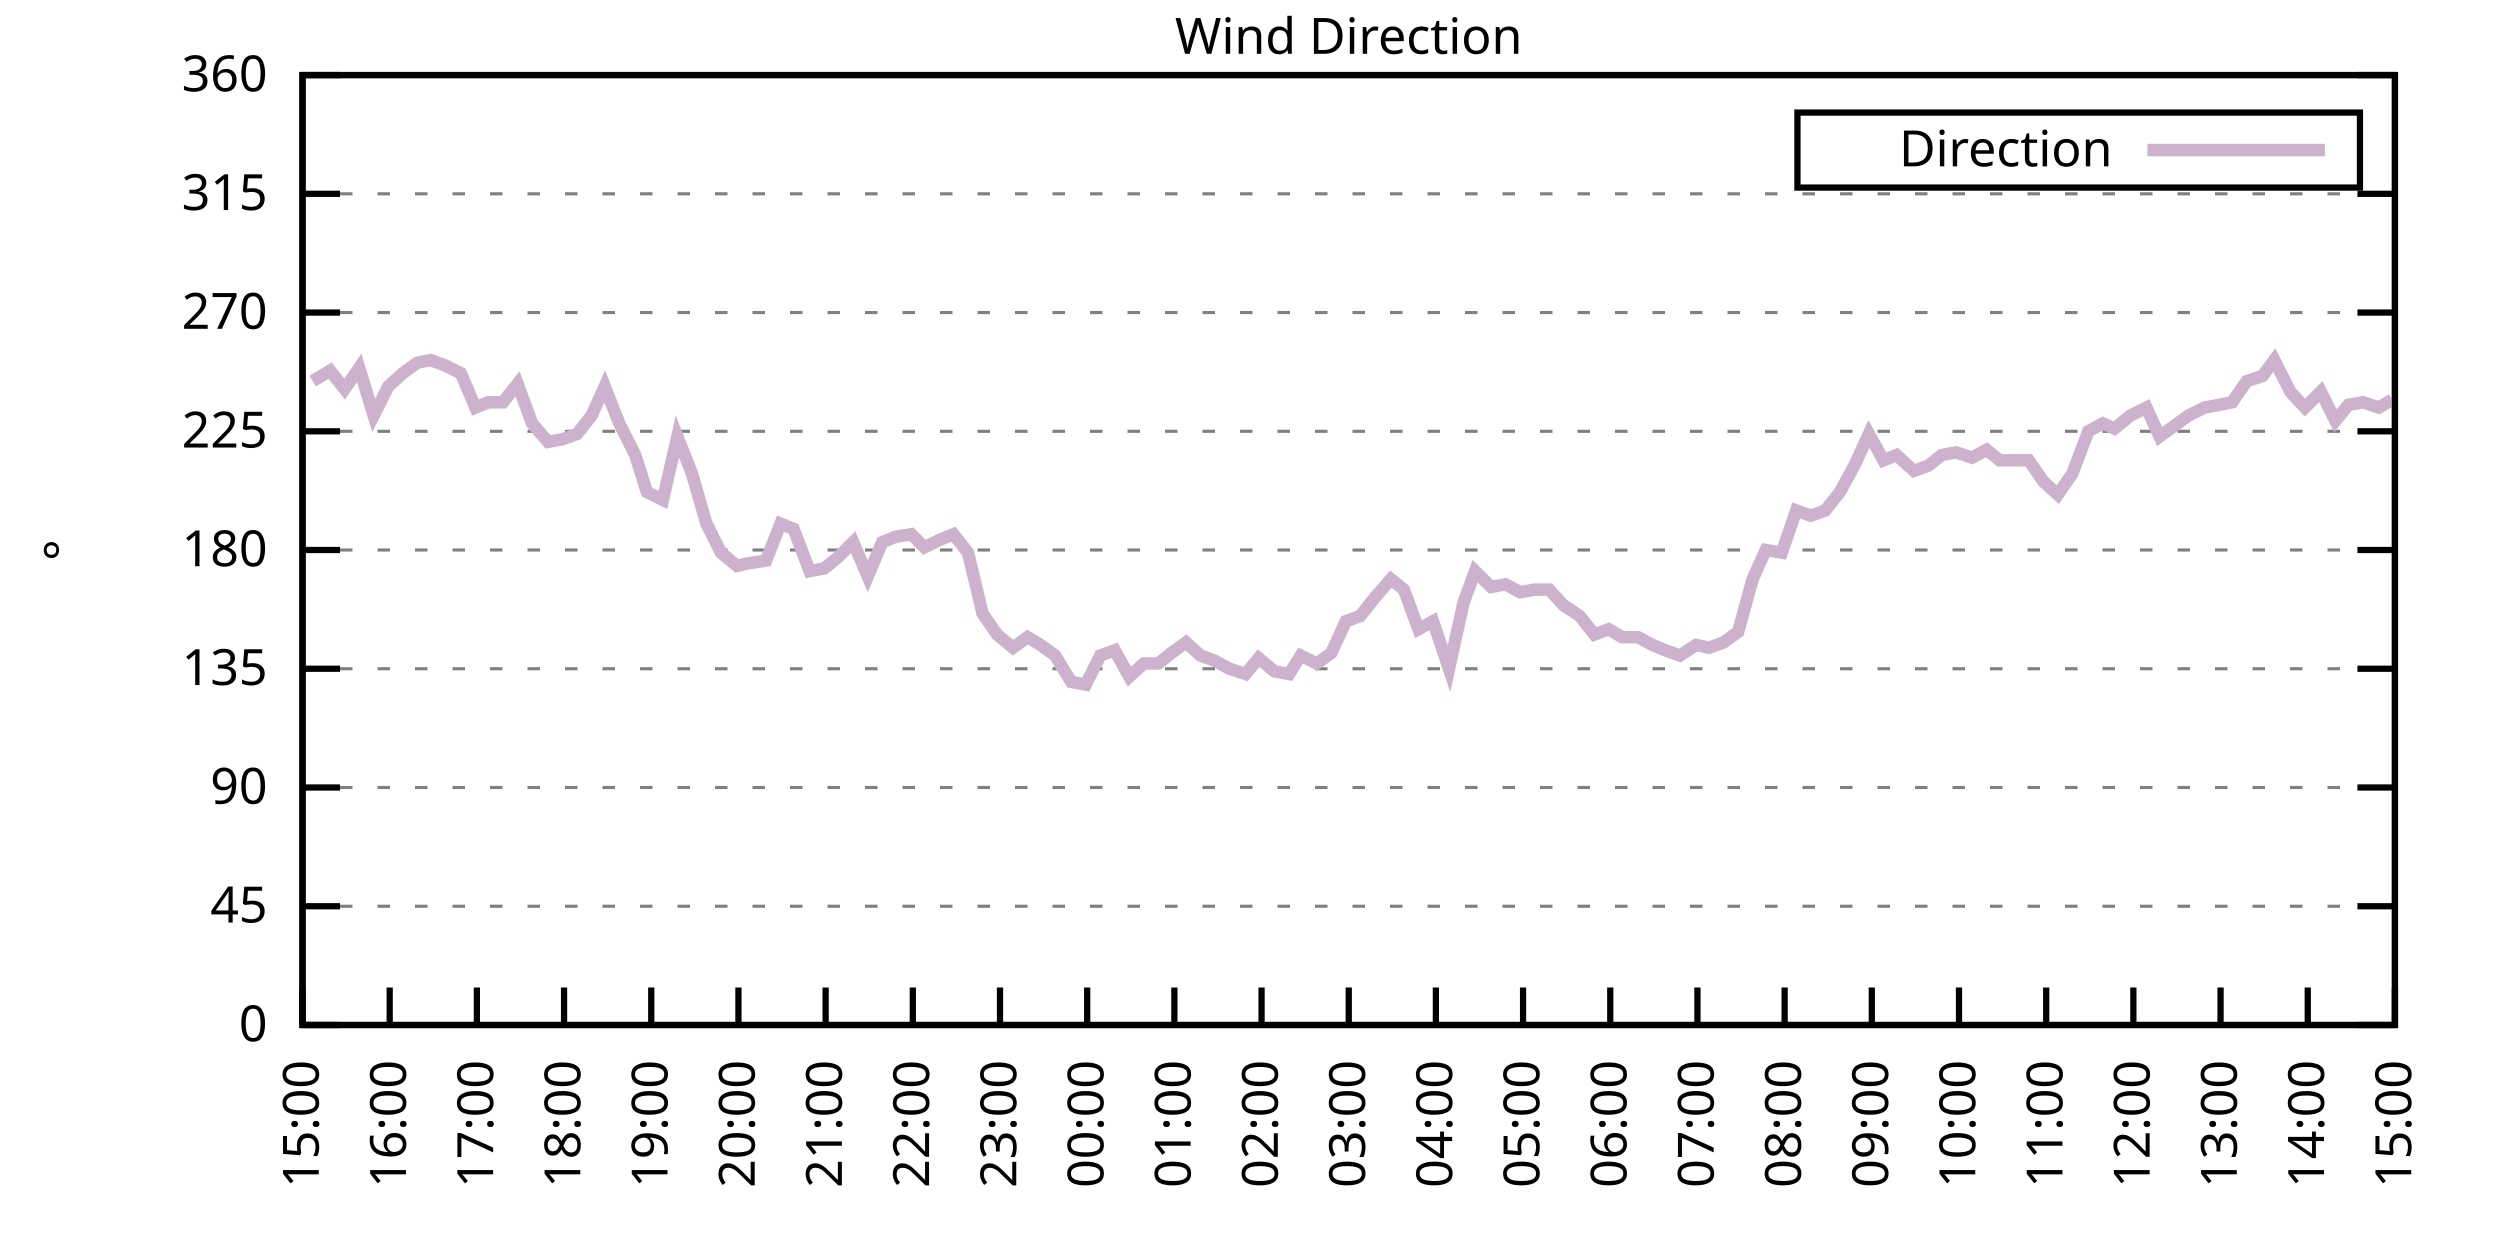
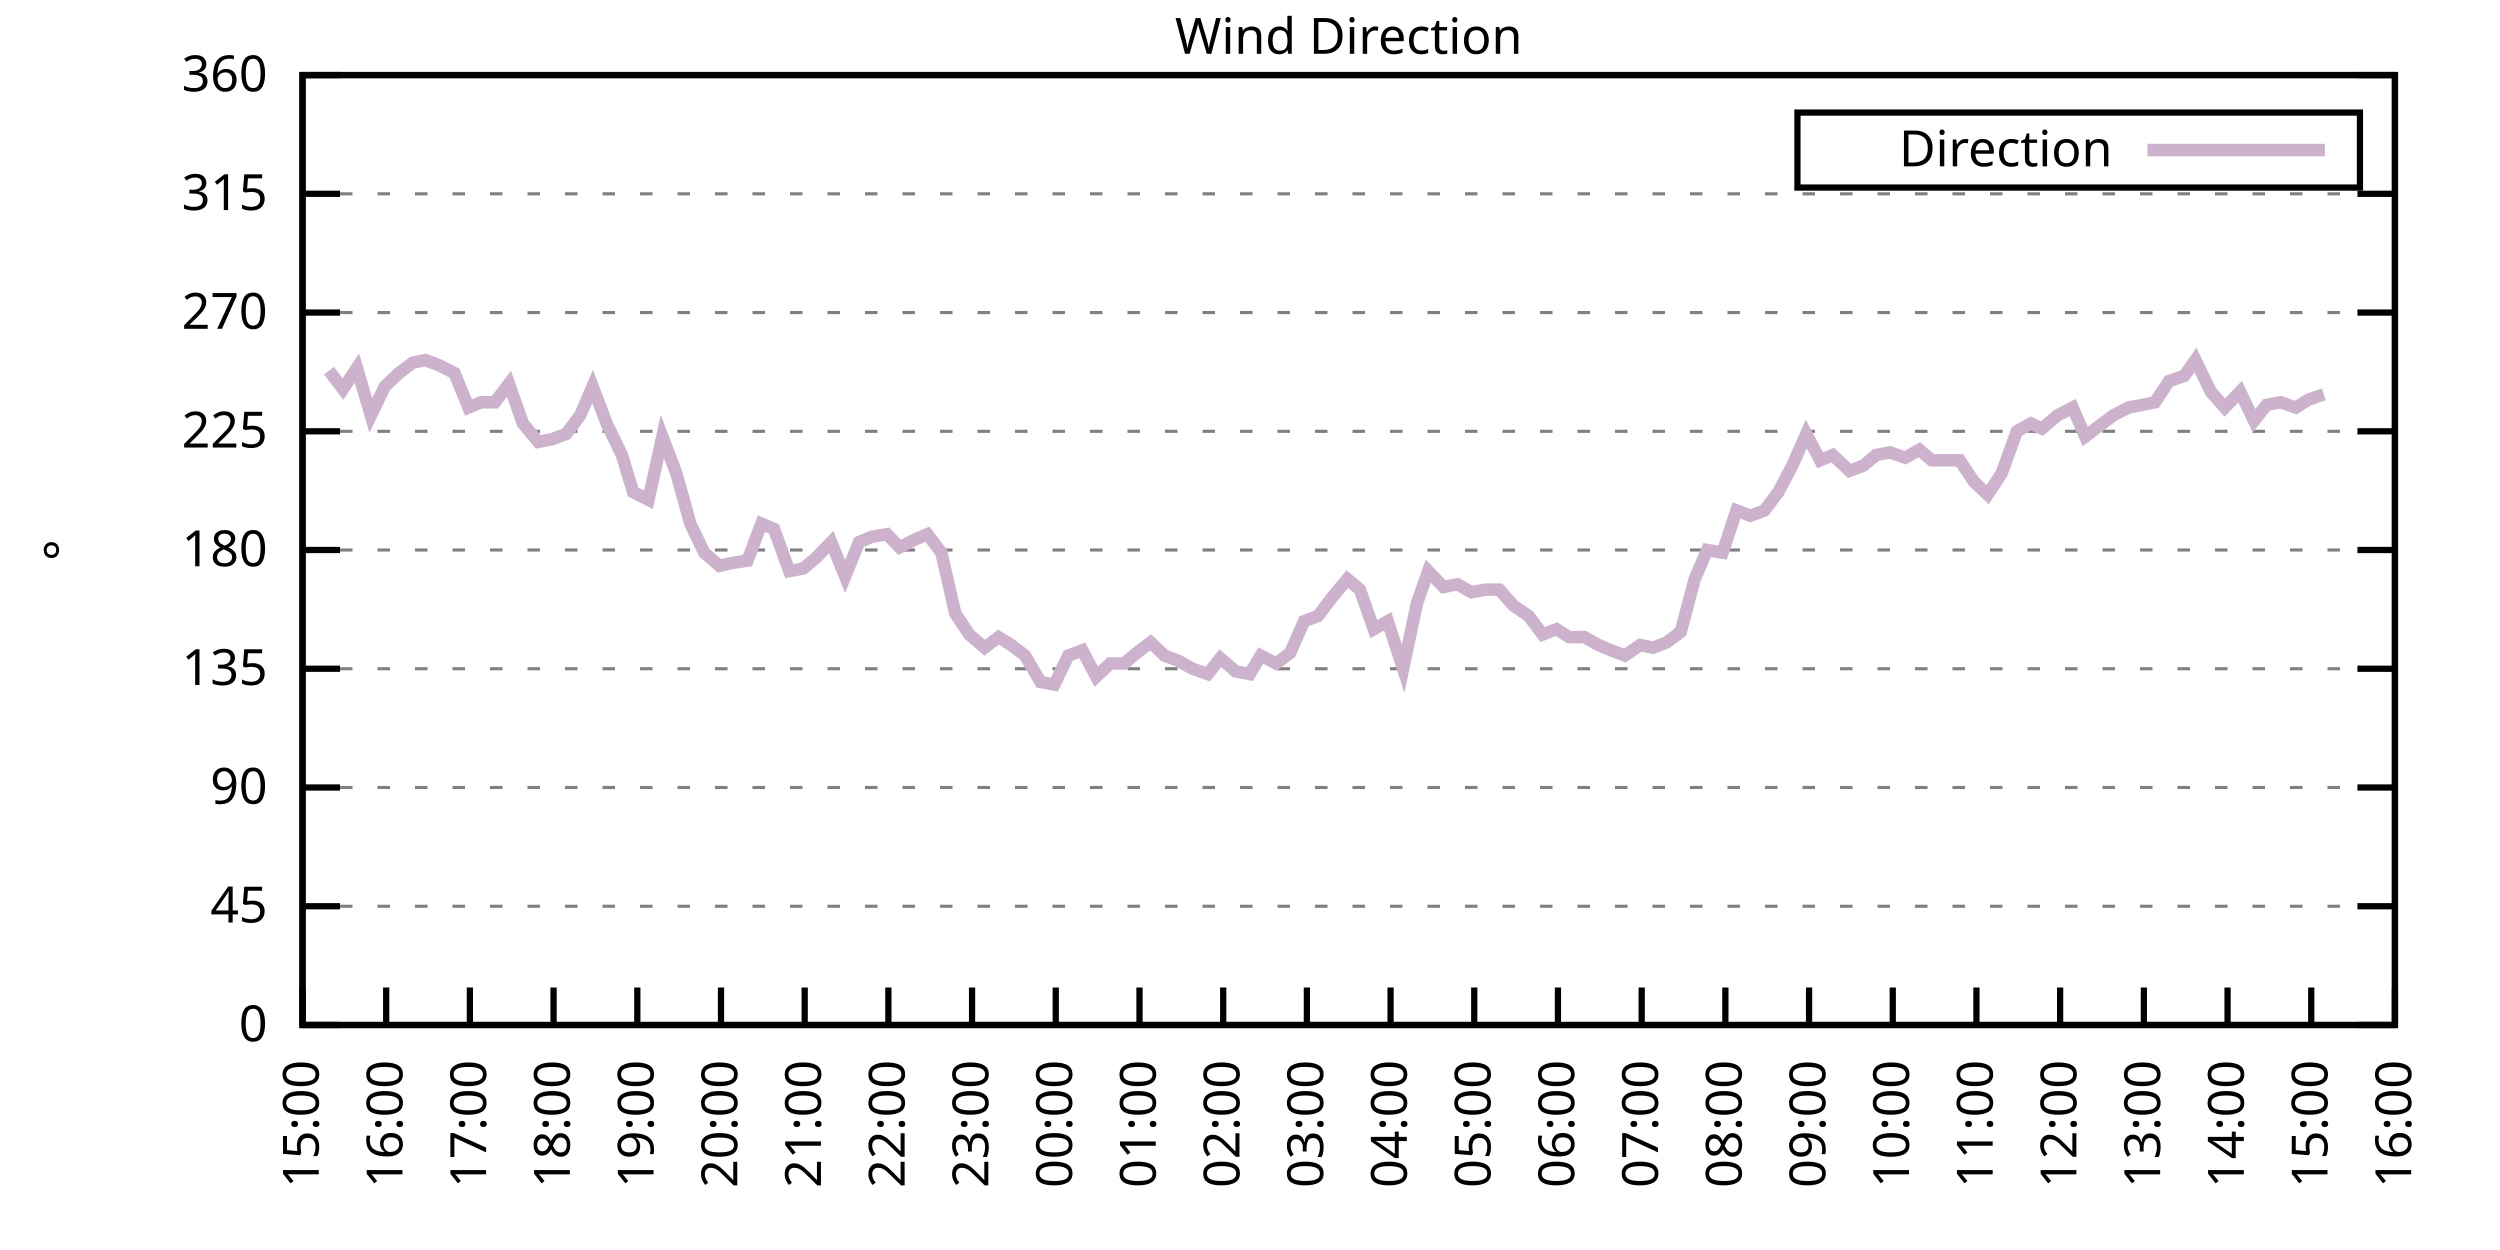
<svg xmlns="http://www.w3.org/2000/svg" xmlns:xlink="http://www.w3.org/1999/xlink" width="400" height="200" viewBox="0 0 400 200">
  <g id="gnuplot_canvas">
    <rect x="0" y="0" width="400" height="200" fill="none" />
    <defs>
      <circle id="gpDot" r="0.5" stroke-width="0.5" stroke="currentColor" />
      <path id="gpPt0" stroke-width="0.333" stroke="currentColor" d="M-1,0 h2 M0,-1 v2" />
      <path id="gpPt1" stroke-width="0.333" stroke="currentColor" d="M-1,-1 L1,1 M1,-1 L-1,1" />
      <path id="gpPt2" stroke-width="0.333" stroke="currentColor" d="M-1,0 L1,0 M0,-1 L0,1 M-1,-1 L1,1 M-1,1 L1,-1" />
      <rect id="gpPt3" stroke-width="0.333" stroke="currentColor" x="-1" y="-1" width="2" height="2" />
      <rect id="gpPt4" stroke-width="0.333" stroke="currentColor" fill="currentColor" x="-1" y="-1" width="2" height="2" />
      <circle id="gpPt5" stroke-width="0.333" stroke="currentColor" cx="0" cy="0" r="1" />
      <use xlink:href="#gpPt5" id="gpPt6" fill="currentColor" stroke="none" />
      <path id="gpPt7" stroke-width="0.333" stroke="currentColor" d="M0,-1.33 L-1.33,0.67 L1.33,0.67 z" />
      <use xlink:href="#gpPt7" id="gpPt8" fill="currentColor" stroke="none" />
      <use xlink:href="#gpPt7" id="gpPt9" stroke="currentColor" transform="rotate(180)" />
      <use xlink:href="#gpPt9" id="gpPt10" fill="currentColor" stroke="none" />
      <use xlink:href="#gpPt3" id="gpPt11" stroke="currentColor" transform="rotate(45)" />
      <use xlink:href="#gpPt11" id="gpPt12" fill="currentColor" stroke="none" />
      <path id="gpPt13" stroke-width="0.333" stroke="currentColor" d="M0,1.330 L1.265,0.411 L0.782,-1.067 L-0.782,-1.076 L-1.265,0.411 z" />
      <use xlink:href="#gpPt13" id="gpPt14" fill="currentColor" stroke="none" />
      <filter id="textbox" filterUnits="objectBoundingBox" x="0" y="0" height="1" width="1">
        <feFlood flood-color="white" flood-opacity="1" result="bgnd" />
        <feComposite in="SourceGraphic" in2="bgnd" operator="atop" />
      </filter>
      <filter id="greybox" filterUnits="objectBoundingBox" x="0" y="0" height="1" width="1">
        <feFlood flood-color="lightgrey" flood-opacity="1" result="grey" />
        <feComposite in="SourceGraphic" in2="grey" operator="atop" />
      </filter>
    </defs>
    <g fill="none" color="white" stroke="currentColor" stroke-width="1.00" stroke-linecap="butt" stroke-linejoin="miter">
</g>
    <g fill="none" color="black" stroke="currentColor" stroke-width="1.00" stroke-linecap="butt" stroke-linejoin="miter">
      <g stroke="none" shape-rendering="crispEdges">
        <polygon fill="rgb(255, 255, 255)" points="48.40,164.00 383.18,164.00 383.18,12.02 48.40,12.02 " />
      </g>
    </g>
    <g fill="none" color="black" stroke="currentColor" stroke-width="1.00" stroke-linecap="butt" stroke-linejoin="miter">
</g>
    <g fill="none" color="black" stroke="black" stroke-width="0.50" stroke-linecap="butt" stroke-linejoin="miter">
</g>
    <g fill="none" color="gray" stroke="currentColor" stroke-width="0.50" stroke-linecap="butt" stroke-linejoin="miter">
      <path stroke="gray" stroke-dasharray="2,4" class="gridline" d="M48.40,164.00 L383.19,164.00  " />
    </g>
    <g fill="none" color="gray" stroke="gray" stroke-width="1.00" stroke-linecap="butt" stroke-linejoin="miter">
</g>
    <g fill="none" color="black" stroke="currentColor" stroke-width="1.00" stroke-linecap="butt" stroke-linejoin="miter">
      <path stroke="black" d="M48.40,164.00 L54.40,164.00 M383.19,164.00 L377.19,164.00  " />
      <g transform="translate(42.80,166.60)" stroke="none" fill="black" font-family="Sans" font-size="8.00" text-anchor="end">
        <text>
          <tspan font-family="Sans"> 0</tspan>
        </text>
      </g>
    </g>
    <g fill="none" color="black" stroke="currentColor" stroke-width="1.00" stroke-linecap="butt" stroke-linejoin="miter">
</g>
    <g fill="none" color="black" stroke="black" stroke-width="0.50" stroke-linecap="butt" stroke-linejoin="miter">
</g>
    <g fill="none" color="gray" stroke="currentColor" stroke-width="0.50" stroke-linecap="butt" stroke-linejoin="miter">
      <path stroke="gray" stroke-dasharray="2,4" class="gridline" d="M48.40,145.00 L383.19,145.00  " />
    </g>
    <g fill="none" color="gray" stroke="gray" stroke-width="1.00" stroke-linecap="butt" stroke-linejoin="miter">
</g>
    <g fill="none" color="black" stroke="currentColor" stroke-width="1.00" stroke-linecap="butt" stroke-linejoin="miter">
      <path stroke="black" d="M48.40,145.00 L54.40,145.00 M383.19,145.00 L377.19,145.00  " />
      <g transform="translate(42.80,147.60)" stroke="none" fill="black" font-family="Sans" font-size="8.00" text-anchor="end">
        <text>
          <tspan font-family="Sans"> 45</tspan>
        </text>
      </g>
    </g>
    <g fill="none" color="black" stroke="currentColor" stroke-width="1.00" stroke-linecap="butt" stroke-linejoin="miter">
</g>
    <g fill="none" color="black" stroke="black" stroke-width="0.50" stroke-linecap="butt" stroke-linejoin="miter">
</g>
    <g fill="none" color="gray" stroke="currentColor" stroke-width="0.50" stroke-linecap="butt" stroke-linejoin="miter">
      <path stroke="gray" stroke-dasharray="2,4" class="gridline" d="M48.40,126.00 L383.19,126.00  " />
    </g>
    <g fill="none" color="gray" stroke="gray" stroke-width="1.00" stroke-linecap="butt" stroke-linejoin="miter">
</g>
    <g fill="none" color="black" stroke="currentColor" stroke-width="1.00" stroke-linecap="butt" stroke-linejoin="miter">
      <path stroke="black" d="M48.40,126.00 L54.40,126.00 M383.19,126.00 L377.19,126.00  " />
      <g transform="translate(42.80,128.60)" stroke="none" fill="black" font-family="Sans" font-size="8.00" text-anchor="end">
        <text>
          <tspan font-family="Sans"> 90</tspan>
        </text>
      </g>
    </g>
    <g fill="none" color="black" stroke="currentColor" stroke-width="1.00" stroke-linecap="butt" stroke-linejoin="miter">
</g>
    <g fill="none" color="black" stroke="black" stroke-width="0.50" stroke-linecap="butt" stroke-linejoin="miter">
</g>
    <g fill="none" color="gray" stroke="currentColor" stroke-width="0.50" stroke-linecap="butt" stroke-linejoin="miter">
      <path stroke="gray" stroke-dasharray="2,4" class="gridline" d="M48.40,107.00 L383.19,107.00  " />
    </g>
    <g fill="none" color="gray" stroke="gray" stroke-width="1.00" stroke-linecap="butt" stroke-linejoin="miter">
</g>
    <g fill="none" color="black" stroke="currentColor" stroke-width="1.00" stroke-linecap="butt" stroke-linejoin="miter">
      <path stroke="black" d="M48.40,107.00 L54.40,107.00 M383.19,107.00 L377.19,107.00  " />
      <g transform="translate(42.80,109.60)" stroke="none" fill="black" font-family="Sans" font-size="8.00" text-anchor="end">
        <text>
          <tspan font-family="Sans"> 135</tspan>
        </text>
      </g>
    </g>
    <g fill="none" color="black" stroke="currentColor" stroke-width="1.00" stroke-linecap="butt" stroke-linejoin="miter">
</g>
    <g fill="none" color="black" stroke="black" stroke-width="0.50" stroke-linecap="butt" stroke-linejoin="miter">
</g>
    <g fill="none" color="gray" stroke="currentColor" stroke-width="0.50" stroke-linecap="butt" stroke-linejoin="miter">
      <path stroke="gray" stroke-dasharray="2,4" class="gridline" d="M48.40,88.00 L383.19,88.00  " />
    </g>
    <g fill="none" color="gray" stroke="gray" stroke-width="1.00" stroke-linecap="butt" stroke-linejoin="miter">
</g>
    <g fill="none" color="black" stroke="currentColor" stroke-width="1.00" stroke-linecap="butt" stroke-linejoin="miter">
      <path stroke="black" d="M48.40,88.00 L54.40,88.00 M383.19,88.00 L377.19,88.00  " />
      <g transform="translate(42.80,90.60)" stroke="none" fill="black" font-family="Sans" font-size="8.00" text-anchor="end">
        <text>
          <tspan font-family="Sans"> 180</tspan>
        </text>
      </g>
    </g>
    <g fill="none" color="black" stroke="currentColor" stroke-width="1.00" stroke-linecap="butt" stroke-linejoin="miter">
</g>
    <g fill="none" color="black" stroke="black" stroke-width="0.50" stroke-linecap="butt" stroke-linejoin="miter">
</g>
    <g fill="none" color="gray" stroke="currentColor" stroke-width="0.50" stroke-linecap="butt" stroke-linejoin="miter">
      <path stroke="gray" stroke-dasharray="2,4" class="gridline" d="M48.40,69.01 L383.19,69.01  " />
    </g>
    <g fill="none" color="gray" stroke="gray" stroke-width="1.00" stroke-linecap="butt" stroke-linejoin="miter">
</g>
    <g fill="none" color="black" stroke="currentColor" stroke-width="1.00" stroke-linecap="butt" stroke-linejoin="miter">
      <path stroke="black" d="M48.40,69.01 L54.40,69.01 M383.19,69.01 L377.19,69.01  " />
      <g transform="translate(42.80,71.61)" stroke="none" fill="black" font-family="Sans" font-size="8.00" text-anchor="end">
        <text>
          <tspan font-family="Sans"> 225</tspan>
        </text>
      </g>
    </g>
    <g fill="none" color="black" stroke="currentColor" stroke-width="1.00" stroke-linecap="butt" stroke-linejoin="miter">
</g>
    <g fill="none" color="black" stroke="black" stroke-width="0.50" stroke-linecap="butt" stroke-linejoin="miter">
</g>
    <g fill="none" color="gray" stroke="currentColor" stroke-width="0.50" stroke-linecap="butt" stroke-linejoin="miter">
      <path stroke="gray" stroke-dasharray="2,4" class="gridline" d="M48.40,50.01 L383.19,50.01  " />
    </g>
    <g fill="none" color="gray" stroke="gray" stroke-width="1.00" stroke-linecap="butt" stroke-linejoin="miter">
</g>
    <g fill="none" color="black" stroke="currentColor" stroke-width="1.00" stroke-linecap="butt" stroke-linejoin="miter">
      <path stroke="black" d="M48.40,50.01 L54.40,50.01 M383.19,50.01 L377.19,50.01  " />
      <g transform="translate(42.80,52.61)" stroke="none" fill="black" font-family="Sans" font-size="8.00" text-anchor="end">
        <text>
          <tspan font-family="Sans"> 270</tspan>
        </text>
      </g>
    </g>
    <g fill="none" color="black" stroke="currentColor" stroke-width="1.00" stroke-linecap="butt" stroke-linejoin="miter">
</g>
    <g fill="none" color="black" stroke="black" stroke-width="0.50" stroke-linecap="butt" stroke-linejoin="miter">
</g>
    <g fill="none" color="gray" stroke="currentColor" stroke-width="0.50" stroke-linecap="butt" stroke-linejoin="miter">
      <path stroke="gray" stroke-dasharray="2,4" class="gridline" d="M48.40,31.01 L383.19,31.01  " />
    </g>
    <g fill="none" color="gray" stroke="gray" stroke-width="1.00" stroke-linecap="butt" stroke-linejoin="miter">
</g>
    <g fill="none" color="black" stroke="currentColor" stroke-width="1.00" stroke-linecap="butt" stroke-linejoin="miter">
      <path stroke="black" d="M48.40,31.01 L54.40,31.01 M383.19,31.01 L377.19,31.01  " />
      <g transform="translate(42.80,33.61)" stroke="none" fill="black" font-family="Sans" font-size="8.00" text-anchor="end">
        <text>
          <tspan font-family="Sans"> 315</tspan>
        </text>
      </g>
    </g>
    <g fill="none" color="black" stroke="currentColor" stroke-width="1.00" stroke-linecap="butt" stroke-linejoin="miter">
</g>
    <g fill="none" color="black" stroke="black" stroke-width="0.50" stroke-linecap="butt" stroke-linejoin="miter">
</g>
    <g fill="none" color="gray" stroke="currentColor" stroke-width="0.50" stroke-linecap="butt" stroke-linejoin="miter">
      <path stroke="gray" stroke-dasharray="2,4" class="gridline" d="M48.40,12.01 L383.19,12.01  " />
    </g>
    <g fill="none" color="gray" stroke="gray" stroke-width="1.00" stroke-linecap="butt" stroke-linejoin="miter">
</g>
    <g fill="none" color="black" stroke="currentColor" stroke-width="1.00" stroke-linecap="butt" stroke-linejoin="miter">
      <path stroke="black" d="M48.40,12.01 L54.40,12.01 M383.19,12.01 L377.19,12.01  " />
      <g transform="translate(42.80,14.61)" stroke="none" fill="black" font-family="Sans" font-size="8.00" text-anchor="end">
        <text>
          <tspan font-family="Sans"> 360</tspan>
        </text>
      </g>
    </g>
    <g fill="none" color="black" stroke="currentColor" stroke-width="1.00" stroke-linecap="butt" stroke-linejoin="miter">
      <path stroke="black" d="M48.40,164.00 L48.40,158.00  " />
      <g transform="translate(51.00,169.60) rotate(270.00)" stroke="none" fill="black" font-family="Sans" font-size="8.00" text-anchor="end">
        <text>
          <tspan font-family="Sans">15:00</tspan>
        </text>
      </g>
    </g>
    <g fill="none" color="black" stroke="currentColor" stroke-width="1.00" stroke-linecap="butt" stroke-linejoin="miter">
-       <path stroke="black" d="M62.35,164.00 L62.35,158.00  " />
-       <g transform="translate(64.95,169.60) rotate(270.00)" stroke="none" fill="black" font-family="Sans" font-size="8.00" text-anchor="end">
+       <path stroke="black" d="M61.79,164.00 L61.79,158.00  " />
+       <g transform="translate(64.39,169.60) rotate(270.00)" stroke="none" fill="black" font-family="Sans" font-size="8.00" text-anchor="end">
        <text>
          <tspan font-family="Sans">16:00</tspan>
        </text>
      </g>
    </g>
    <g fill="none" color="black" stroke="currentColor" stroke-width="1.00" stroke-linecap="butt" stroke-linejoin="miter">
-       <path stroke="black" d="M76.30,164.00 L76.30,158.00  " />
-       <g transform="translate(78.90,169.60) rotate(270.00)" stroke="none" fill="black" font-family="Sans" font-size="8.00" text-anchor="end">
+       <path stroke="black" d="M75.18,164.00 L75.18,158.00  " />
+       <g transform="translate(77.78,169.60) rotate(270.00)" stroke="none" fill="black" font-family="Sans" font-size="8.00" text-anchor="end">
        <text>
          <tspan font-family="Sans">17:00</tspan>
        </text>
      </g>
    </g>
    <g fill="none" color="black" stroke="currentColor" stroke-width="1.00" stroke-linecap="butt" stroke-linejoin="miter">
-       <path stroke="black" d="M90.25,164.00 L90.25,158.00  " />
-       <g transform="translate(92.85,169.60) rotate(270.00)" stroke="none" fill="black" font-family="Sans" font-size="8.00" text-anchor="end">
+       <path stroke="black" d="M88.57,164.00 L88.57,158.00  " />
+       <g transform="translate(91.17,169.60) rotate(270.00)" stroke="none" fill="black" font-family="Sans" font-size="8.00" text-anchor="end">
        <text>
          <tspan font-family="Sans">18:00</tspan>
        </text>
      </g>
    </g>
    <g fill="none" color="black" stroke="currentColor" stroke-width="1.00" stroke-linecap="butt" stroke-linejoin="miter">
-       <path stroke="black" d="M104.20,164.00 L104.20,158.00  " />
-       <g transform="translate(106.80,169.60) rotate(270.00)" stroke="none" fill="black" font-family="Sans" font-size="8.00" text-anchor="end">
+       <path stroke="black" d="M101.97,164.00 L101.97,158.00  " />
+       <g transform="translate(104.57,169.60) rotate(270.00)" stroke="none" fill="black" font-family="Sans" font-size="8.00" text-anchor="end">
        <text>
          <tspan font-family="Sans">19:00</tspan>
        </text>
      </g>
    </g>
    <g fill="none" color="black" stroke="currentColor" stroke-width="1.00" stroke-linecap="butt" stroke-linejoin="miter">
-       <path stroke="black" d="M118.15,164.00 L118.15,158.00  " />
-       <g transform="translate(120.75,169.60) rotate(270.00)" stroke="none" fill="black" font-family="Sans" font-size="8.00" text-anchor="end">
+       <path stroke="black" d="M115.36,164.00 L115.36,158.00  " />
+       <g transform="translate(117.96,169.60) rotate(270.00)" stroke="none" fill="black" font-family="Sans" font-size="8.00" text-anchor="end">
        <text>
          <tspan font-family="Sans">20:00</tspan>
        </text>
      </g>
    </g>
    <g fill="none" color="black" stroke="currentColor" stroke-width="1.00" stroke-linecap="butt" stroke-linejoin="miter">
-       <path stroke="black" d="M132.10,164.00 L132.10,158.00  " />
-       <g transform="translate(134.70,169.60) rotate(270.00)" stroke="none" fill="black" font-family="Sans" font-size="8.00" text-anchor="end">
+       <path stroke="black" d="M128.75,164.00 L128.75,158.00  " />
+       <g transform="translate(131.35,169.60) rotate(270.00)" stroke="none" fill="black" font-family="Sans" font-size="8.00" text-anchor="end">
        <text>
          <tspan font-family="Sans">21:00</tspan>
        </text>
      </g>
    </g>
    <g fill="none" color="black" stroke="currentColor" stroke-width="1.00" stroke-linecap="butt" stroke-linejoin="miter">
-       <path stroke="black" d="M146.05,164.00 L146.05,158.00  " />
-       <g transform="translate(148.65,169.60) rotate(270.00)" stroke="none" fill="black" font-family="Sans" font-size="8.00" text-anchor="end">
+       <path stroke="black" d="M142.14,164.00 L142.14,158.00  " />
+       <g transform="translate(144.74,169.60) rotate(270.00)" stroke="none" fill="black" font-family="Sans" font-size="8.00" text-anchor="end">
        <text>
          <tspan font-family="Sans">22:00</tspan>
        </text>
      </g>
    </g>
    <g fill="none" color="black" stroke="currentColor" stroke-width="1.00" stroke-linecap="butt" stroke-linejoin="miter">
-       <path stroke="black" d="M160.00,164.00 L160.00,158.00  " />
-       <g transform="translate(162.60,169.60) rotate(270.00)" stroke="none" fill="black" font-family="Sans" font-size="8.00" text-anchor="end">
+       <path stroke="black" d="M155.53,164.00 L155.53,158.00  " />
+       <g transform="translate(158.13,169.60) rotate(270.00)" stroke="none" fill="black" font-family="Sans" font-size="8.00" text-anchor="end">
        <text>
          <tspan font-family="Sans">23:00</tspan>
        </text>
      </g>
    </g>
    <g fill="none" color="black" stroke="currentColor" stroke-width="1.00" stroke-linecap="butt" stroke-linejoin="miter">
-       <path stroke="black" d="M173.95,164.00 L173.95,158.00  " />
-       <g transform="translate(176.55,169.60) rotate(270.00)" stroke="none" fill="black" font-family="Sans" font-size="8.00" text-anchor="end">
+       <path stroke="black" d="M168.92,164.00 L168.92,158.00  " />
+       <g transform="translate(171.52,169.60) rotate(270.00)" stroke="none" fill="black" font-family="Sans" font-size="8.00" text-anchor="end">
        <text>
          <tspan font-family="Sans">00:00</tspan>
        </text>
      </g>
    </g>
    <g fill="none" color="black" stroke="currentColor" stroke-width="1.00" stroke-linecap="butt" stroke-linejoin="miter">
-       <path stroke="black" d="M187.90,164.00 L187.90,158.00  " />
-       <g transform="translate(190.50,169.60) rotate(270.00)" stroke="none" fill="black" font-family="Sans" font-size="8.00" text-anchor="end">
+       <path stroke="black" d="M182.32,164.00 L182.32,158.00  " />
+       <g transform="translate(184.92,169.60) rotate(270.00)" stroke="none" fill="black" font-family="Sans" font-size="8.00" text-anchor="end">
        <text>
          <tspan font-family="Sans">01:00</tspan>
        </text>
      </g>
    </g>
    <g fill="none" color="black" stroke="currentColor" stroke-width="1.00" stroke-linecap="butt" stroke-linejoin="miter">
-       <path stroke="black" d="M201.85,164.00 L201.85,158.00  " />
-       <g transform="translate(204.45,169.60) rotate(270.00)" stroke="none" fill="black" font-family="Sans" font-size="8.00" text-anchor="end">
+       <path stroke="black" d="M195.71,164.00 L195.71,158.00  " />
+       <g transform="translate(198.31,169.60) rotate(270.00)" stroke="none" fill="black" font-family="Sans" font-size="8.00" text-anchor="end">
        <text>
          <tspan font-family="Sans">02:00</tspan>
        </text>
      </g>
    </g>
    <g fill="none" color="black" stroke="currentColor" stroke-width="1.00" stroke-linecap="butt" stroke-linejoin="miter">
-       <path stroke="black" d="M215.80,164.00 L215.80,158.00  " />
-       <g transform="translate(218.40,169.60) rotate(270.00)" stroke="none" fill="black" font-family="Sans" font-size="8.00" text-anchor="end">
+       <path stroke="black" d="M209.10,164.00 L209.10,158.00  " />
+       <g transform="translate(211.70,169.60) rotate(270.00)" stroke="none" fill="black" font-family="Sans" font-size="8.00" text-anchor="end">
        <text>
          <tspan font-family="Sans">03:00</tspan>
        </text>
      </g>
    </g>
    <g fill="none" color="black" stroke="currentColor" stroke-width="1.00" stroke-linecap="butt" stroke-linejoin="miter">
-       <path stroke="black" d="M229.74,164.00 L229.74,158.00  " />
-       <g transform="translate(232.34,169.60) rotate(270.00)" stroke="none" fill="black" font-family="Sans" font-size="8.00" text-anchor="end">
+       <path stroke="black" d="M222.49,164.00 L222.49,158.00  " />
+       <g transform="translate(225.09,169.60) rotate(270.00)" stroke="none" fill="black" font-family="Sans" font-size="8.00" text-anchor="end">
        <text>
          <tspan font-family="Sans">04:00</tspan>
        </text>
      </g>
    </g>
    <g fill="none" color="black" stroke="currentColor" stroke-width="1.00" stroke-linecap="butt" stroke-linejoin="miter">
-       <path stroke="black" d="M243.69,164.00 L243.69,158.00  " />
-       <g transform="translate(246.29,169.60) rotate(270.00)" stroke="none" fill="black" font-family="Sans" font-size="8.00" text-anchor="end">
+       <path stroke="black" d="M235.88,164.00 L235.88,158.00  " />
+       <g transform="translate(238.48,169.60) rotate(270.00)" stroke="none" fill="black" font-family="Sans" font-size="8.00" text-anchor="end">
        <text>
          <tspan font-family="Sans">05:00</tspan>
        </text>
      </g>
    </g>
    <g fill="none" color="black" stroke="currentColor" stroke-width="1.00" stroke-linecap="butt" stroke-linejoin="miter">
-       <path stroke="black" d="M257.64,164.00 L257.64,158.00  " />
-       <g transform="translate(260.24,169.60) rotate(270.00)" stroke="none" fill="black" font-family="Sans" font-size="8.00" text-anchor="end">
+       <path stroke="black" d="M249.27,164.00 L249.27,158.00  " />
+       <g transform="translate(251.87,169.60) rotate(270.00)" stroke="none" fill="black" font-family="Sans" font-size="8.00" text-anchor="end">
        <text>
          <tspan font-family="Sans">06:00</tspan>
        </text>
      </g>
    </g>
    <g fill="none" color="black" stroke="currentColor" stroke-width="1.00" stroke-linecap="butt" stroke-linejoin="miter">
-       <path stroke="black" d="M271.59,164.00 L271.59,158.00  " />
-       <g transform="translate(274.19,169.60) rotate(270.00)" stroke="none" fill="black" font-family="Sans" font-size="8.00" text-anchor="end">
+       <path stroke="black" d="M262.67,164.00 L262.67,158.00  " />
+       <g transform="translate(265.27,169.60) rotate(270.00)" stroke="none" fill="black" font-family="Sans" font-size="8.00" text-anchor="end">
        <text>
          <tspan font-family="Sans">07:00</tspan>
        </text>
      </g>
    </g>
    <g fill="none" color="black" stroke="currentColor" stroke-width="1.00" stroke-linecap="butt" stroke-linejoin="miter">
-       <path stroke="black" d="M285.54,164.00 L285.54,158.00  " />
-       <g transform="translate(288.14,169.60) rotate(270.00)" stroke="none" fill="black" font-family="Sans" font-size="8.00" text-anchor="end">
+       <path stroke="black" d="M276.06,164.00 L276.06,158.00  " />
+       <g transform="translate(278.66,169.60) rotate(270.00)" stroke="none" fill="black" font-family="Sans" font-size="8.00" text-anchor="end">
        <text>
          <tspan font-family="Sans">08:00</tspan>
        </text>
      </g>
    </g>
    <g fill="none" color="black" stroke="currentColor" stroke-width="1.00" stroke-linecap="butt" stroke-linejoin="miter">
-       <path stroke="black" d="M299.49,164.00 L299.49,158.00  " />
-       <g transform="translate(302.09,169.60) rotate(270.00)" stroke="none" fill="black" font-family="Sans" font-size="8.00" text-anchor="end">
+       <path stroke="black" d="M289.45,164.00 L289.45,158.00  " />
+       <g transform="translate(292.05,169.60) rotate(270.00)" stroke="none" fill="black" font-family="Sans" font-size="8.00" text-anchor="end">
        <text>
          <tspan font-family="Sans">09:00</tspan>
        </text>
      </g>
    </g>
    <g fill="none" color="black" stroke="currentColor" stroke-width="1.00" stroke-linecap="butt" stroke-linejoin="miter">
-       <path stroke="black" d="M313.44,164.00 L313.44,158.00  " />
-       <g transform="translate(316.04,169.60) rotate(270.00)" stroke="none" fill="black" font-family="Sans" font-size="8.00" text-anchor="end">
+       <path stroke="black" d="M302.84,164.00 L302.84,158.00  " />
+       <g transform="translate(305.44,169.60) rotate(270.00)" stroke="none" fill="black" font-family="Sans" font-size="8.00" text-anchor="end">
        <text>
          <tspan font-family="Sans">10:00</tspan>
        </text>
      </g>
    </g>
    <g fill="none" color="black" stroke="currentColor" stroke-width="1.00" stroke-linecap="butt" stroke-linejoin="miter">
-       <path stroke="black" d="M327.39,164.00 L327.39,158.00  " />
-       <g transform="translate(329.99,169.60) rotate(270.00)" stroke="none" fill="black" font-family="Sans" font-size="8.00" text-anchor="end">
+       <path stroke="black" d="M316.23,164.00 L316.23,158.00  " />
+       <g transform="translate(318.83,169.60) rotate(270.00)" stroke="none" fill="black" font-family="Sans" font-size="8.00" text-anchor="end">
        <text>
          <tspan font-family="Sans">11:00</tspan>
        </text>
      </g>
    </g>
    <g fill="none" color="black" stroke="currentColor" stroke-width="1.00" stroke-linecap="butt" stroke-linejoin="miter">
-       <path stroke="black" d="M341.34,164.00 L341.34,158.00  " />
-       <g transform="translate(343.94,169.60) rotate(270.00)" stroke="none" fill="black" font-family="Sans" font-size="8.00" text-anchor="end">
+       <path stroke="black" d="M329.62,164.00 L329.62,158.00  " />
+       <g transform="translate(332.22,169.60) rotate(270.00)" stroke="none" fill="black" font-family="Sans" font-size="8.00" text-anchor="end">
        <text>
          <tspan font-family="Sans">12:00</tspan>
        </text>
      </g>
    </g>
    <g fill="none" color="black" stroke="currentColor" stroke-width="1.00" stroke-linecap="butt" stroke-linejoin="miter">
-       <path stroke="black" d="M355.29,164.00 L355.29,158.00  " />
-       <g transform="translate(357.89,169.60) rotate(270.00)" stroke="none" fill="black" font-family="Sans" font-size="8.00" text-anchor="end">
+       <path stroke="black" d="M343.02,164.00 L343.02,158.00  " />
+       <g transform="translate(345.62,169.60) rotate(270.00)" stroke="none" fill="black" font-family="Sans" font-size="8.00" text-anchor="end">
        <text>
          <tspan font-family="Sans">13:00</tspan>
        </text>
      </g>
    </g>
    <g fill="none" color="black" stroke="currentColor" stroke-width="1.00" stroke-linecap="butt" stroke-linejoin="miter">
-       <path stroke="black" d="M369.24,164.00 L369.24,158.00  " />
-       <g transform="translate(371.84,169.60) rotate(270.00)" stroke="none" fill="black" font-family="Sans" font-size="8.00" text-anchor="end">
+       <path stroke="black" d="M356.41,164.00 L356.41,158.00  " />
+       <g transform="translate(359.01,169.60) rotate(270.00)" stroke="none" fill="black" font-family="Sans" font-size="8.00" text-anchor="end">
        <text>
          <tspan font-family="Sans">14:00</tspan>
+         </text>
+       </g>
+     </g>
+     <g fill="none" color="black" stroke="currentColor" stroke-width="1.00" stroke-linecap="butt" stroke-linejoin="miter">
+       <path stroke="black" d="M369.80,164.00 L369.80,158.00  " />
+       <g transform="translate(372.40,169.60) rotate(270.00)" stroke="none" fill="black" font-family="Sans" font-size="8.00" text-anchor="end">
+         <text>
+           <tspan font-family="Sans">15:00</tspan>
        </text>
      </g>
    </g>
    <g fill="none" color="black" stroke="currentColor" stroke-width="1.00" stroke-linecap="butt" stroke-linejoin="miter">
      <path stroke="black" d="M383.19,164.00 L383.19,158.00  " />
      <g transform="translate(385.79,169.60) rotate(270.00)" stroke="none" fill="black" font-family="Sans" font-size="8.00" text-anchor="end">
        <text>
-           <tspan font-family="Sans">15:00</tspan>
+           <tspan font-family="Sans">16:00</tspan>
        </text>
      </g>
    </g>
    <g fill="none" color="black" stroke="currentColor" stroke-width="1.00" stroke-linecap="butt" stroke-linejoin="miter">
</g>
    <g fill="none" color="black" stroke="currentColor" stroke-width="1.00" stroke-linecap="butt" stroke-linejoin="miter">
      <path stroke="black" d="M48.40,12.01 L48.40,164.00 L383.19,164.00 L383.19,12.01 L48.40,12.01 Z  " />
    </g>
    <g fill="none" color="black" stroke="currentColor" stroke-width="1.00" stroke-linecap="butt" stroke-linejoin="miter">
</g>
    <g fill="none" color="black" stroke="currentColor" stroke-width="1.00" stroke-linecap="butt" stroke-linejoin="miter">
      <path stroke="black" d="M287.59,30.01 L287.59,18.01 L377.59,18.01 L377.59,30.01 L287.59,30.01 Z  " />
    </g>
    <g id="Wind_direction_plot_1">
      <g fill="none" color="white" stroke="black" stroke-width="2.00" stroke-linecap="butt" stroke-linejoin="miter">
</g>
      <g fill="none" color="black" stroke="currentColor" stroke-width="2.00" stroke-linecap="butt" stroke-linejoin="miter">
        <g transform="translate(337.99,26.61)" stroke="none" fill="black" font-family="Sans" font-size="8.00" text-anchor="end">
          <text>
            <tspan font-family="Sans">Direction</tspan>
          </text>
        </g>
      </g>
      <g fill="none" color="black" stroke="currentColor" stroke-width="2.00" stroke-linecap="butt" stroke-linejoin="miter">
-         <path stroke="rgb(204, 178, 204)" d="M343.59,24.01 L371.99,24.01 M50.03,60.98 L52.82,59.30 L55.14,62.25 L57.47,58.87 L59.79,66.47 L62.12,61.83   L64.44,59.72 L66.77,58.03 L68.86,57.61 L71.18,58.45 L73.74,59.72 L76.07,65.21 L78.16,64.36 L80.48,64.36   L82.81,61.41 L85.13,67.74 L87.69,70.70 L90.02,70.27 L92.34,69.43 L94.67,66.47 L96.76,61.83 L99.08,67.74   L101.64,72.81 L103.50,78.72 L106.06,79.98 L108.38,69.85 L110.71,75.76 L113.03,83.78 L115.36,88.43 L117.92,90.54   L119.78,90.12 L122.57,89.69 L124.89,83.78 L126.98,84.63 L129.54,91.38 L131.87,90.96 L133.96,89.27 L136.51,86.74   L138.84,92.23 L141.16,86.74 L143.26,85.89 L145.81,85.47 L147.91,87.58 L150.46,86.32 L152.56,85.47 L154.88,88.43   L157.21,98.14 L159.53,101.52 L162.09,103.63 L164.41,101.94 L166.51,103.20 L168.83,104.89 L171.39,109.11 L173.71,109.54   L176.04,104.89 L178.36,104.05 L180.69,108.27 L183.01,106.16 L185.34,106.16 L187.43,104.47 L189.76,102.78 L192.08,104.89   L194.41,105.74 L196.73,107.00 L199.29,107.85 L201.38,105.31 L203.94,107.43 L206.26,107.85 L208.12,104.89 L210.68,106.16   L213.01,104.47 L215.33,99.40 L217.65,98.56 L219.98,95.60 L222.54,92.65 L224.63,94.34 L226.95,100.67 L229.28,99.40   L231.84,107.00 L234.16,96.45 L236.02,91.38 L238.58,93.92 L240.90,93.49 L243.23,94.76 L245.55,94.34 L247.88,94.34   L250.20,96.87 L252.76,98.56 L255.09,101.52 L257.41,100.67 L259.50,101.94 L262.06,101.94 L264.39,103.20 L266.48,104.05   L268.80,104.89 L271.36,103.20 L273.45,103.63 L275.78,102.78 L278.10,101.09 L280.43,92.65 L282.52,88.00 L285.08,88.43   L287.40,81.67 L289.73,82.52 L292.05,81.67 L294.38,78.72 L296.70,74.49 L299.03,69.43 L301.35,73.65 L303.44,72.81   L306.23,75.34 L308.56,74.49 L310.65,72.81 L312.98,72.38 L315.53,73.23 L317.86,71.96 L319.95,73.65 L322.51,73.65   L324.60,73.65 L326.93,77.03 L329.25,79.14 L331.58,75.76 L334.13,69.01 L336.46,67.74 L338.32,68.58 L340.88,66.47   L343.43,65.21 L345.53,69.85 L347.85,68.16 L350.18,66.47 L352.73,65.21 L355.06,64.78 L357.15,64.36 L359.48,60.98   L362.03,60.14 L363.89,57.61 L366.45,62.67 L368.78,65.21 L371.33,62.67 L373.66,67.32 L375.75,64.78 L378.08,64.36   L380.63,65.21 L382.73,63.94  " />
+         <path stroke="rgb(204, 178, 204)" d="M343.59,24.01 L371.99,24.01 M52.64,59.30 L54.87,62.25 L57.10,58.87 L59.34,66.47 L61.57,61.83 L63.80,59.72   L66.03,58.03 L68.04,57.61 L70.27,58.45 L72.73,59.72 L74.96,65.21 L76.97,64.36 L79.20,64.36 L81.43,61.41   L83.66,67.74 L86.12,70.70 L88.35,70.27 L90.58,69.43 L92.82,66.47 L94.82,61.83 L97.06,67.74 L99.51,72.81   L101.30,78.72 L103.75,79.98 L105.98,69.85 L108.22,75.76 L110.45,83.78 L112.68,88.43 L115.13,90.54 L116.92,90.12   L119.60,89.69 L121.83,83.78 L123.84,84.63 L126.29,91.38 L128.53,90.96 L130.54,89.27 L132.99,86.74 L135.22,92.23   L137.45,86.74 L139.46,85.89 L141.92,85.47 L143.93,87.58 L146.38,86.32 L148.39,85.47 L150.62,88.43 L152.85,98.14   L155.09,101.52 L157.54,103.63 L159.77,101.94 L161.78,103.20 L164.01,104.89 L166.47,109.11 L168.70,109.54 L170.93,104.89   L173.17,104.05 L175.40,108.27 L177.63,106.16 L179.86,106.16 L181.87,104.47 L184.10,102.78 L186.33,104.89 L188.57,105.74   L190.80,107.00 L193.25,107.85 L195.26,105.31 L197.72,107.43 L199.95,107.85 L201.73,104.89 L204.19,106.16 L206.42,104.47   L208.65,99.40 L210.88,98.56 L213.12,95.60 L215.57,92.65 L217.58,94.34 L219.81,100.67 L222.04,99.40 L224.50,107.00   L226.73,96.45 L228.52,91.38 L230.97,93.92 L233.20,93.49 L235.44,94.76 L237.67,94.34 L239.90,94.34 L242.13,96.87   L244.59,98.56 L246.82,101.52 L249.05,100.67 L251.06,101.94 L253.51,101.94 L255.75,103.20 L257.76,104.05 L259.99,104.89   L262.44,103.20 L264.45,103.63 L266.68,102.78 L268.92,101.09 L271.15,92.65 L273.16,88.00 L275.61,88.43 L277.84,81.67   L280.07,82.52 L282.31,81.67 L284.54,78.72 L286.77,74.49 L289.00,69.43 L291.23,73.65 L293.24,72.81 L295.92,75.34   L298.15,74.49 L300.16,72.81 L302.39,72.38 L304.85,73.23 L307.08,71.96 L309.09,73.65 L311.54,73.65 L313.55,73.65   L315.79,77.03 L318.02,79.14 L320.25,75.76 L322.70,69.01 L324.94,67.74 L326.72,68.58 L329.18,66.47 L331.63,65.21   L333.64,69.85 L335.87,68.16 L338.10,66.47 L340.56,65.21 L342.79,64.78 L344.80,64.36 L347.03,60.98 L349.49,60.14   L351.27,57.61 L353.73,62.67 L355.96,65.21 L358.42,62.67 L360.65,67.32 L362.66,64.78 L364.89,64.36 L367.34,65.21   L369.35,63.94 L371.81,63.10  " />
      </g>
    </g>
    <g fill="none" color="black" stroke="currentColor" stroke-width="2.00" stroke-linecap="butt" stroke-linejoin="miter">
</g>
    <g fill="none" color="black" stroke="black" stroke-width="1.00" stroke-linecap="butt" stroke-linejoin="miter">
</g>
    <g fill="none" color="black" stroke="currentColor" stroke-width="1.00" stroke-linecap="butt" stroke-linejoin="miter">
      <path stroke="black" d="M48.40,12.01 L48.40,164.00 L383.19,164.00 L383.19,12.01 L48.40,12.01 Z  " />
      <g transform="translate(12.80,88.01) rotate(270.00)" stroke="none" fill="black" font-family="Sans" font-size="8.00" text-anchor="middle">
        <text>
          <tspan font-family="Sans">°</tspan>
        </text>
      </g>
    </g>
    <g fill="none" color="black" stroke="currentColor" stroke-width="1.00" stroke-linecap="butt" stroke-linejoin="miter">
</g>
    <g fill="none" color="black" stroke="currentColor" stroke-width="1.00" stroke-linecap="butt" stroke-linejoin="miter">
      <g transform="translate(215.79,8.61)" stroke="none" fill="black" font-family="Sans" font-size="8.00" text-anchor="middle">
        <text>
          <tspan font-family="Sans">Wind Direction</tspan>
        </text>
      </g>
    </g>
    <g fill="none" color="black" stroke="currentColor" stroke-width="1.00" stroke-linecap="butt" stroke-linejoin="miter">
</g>
  </g>
</svg>
